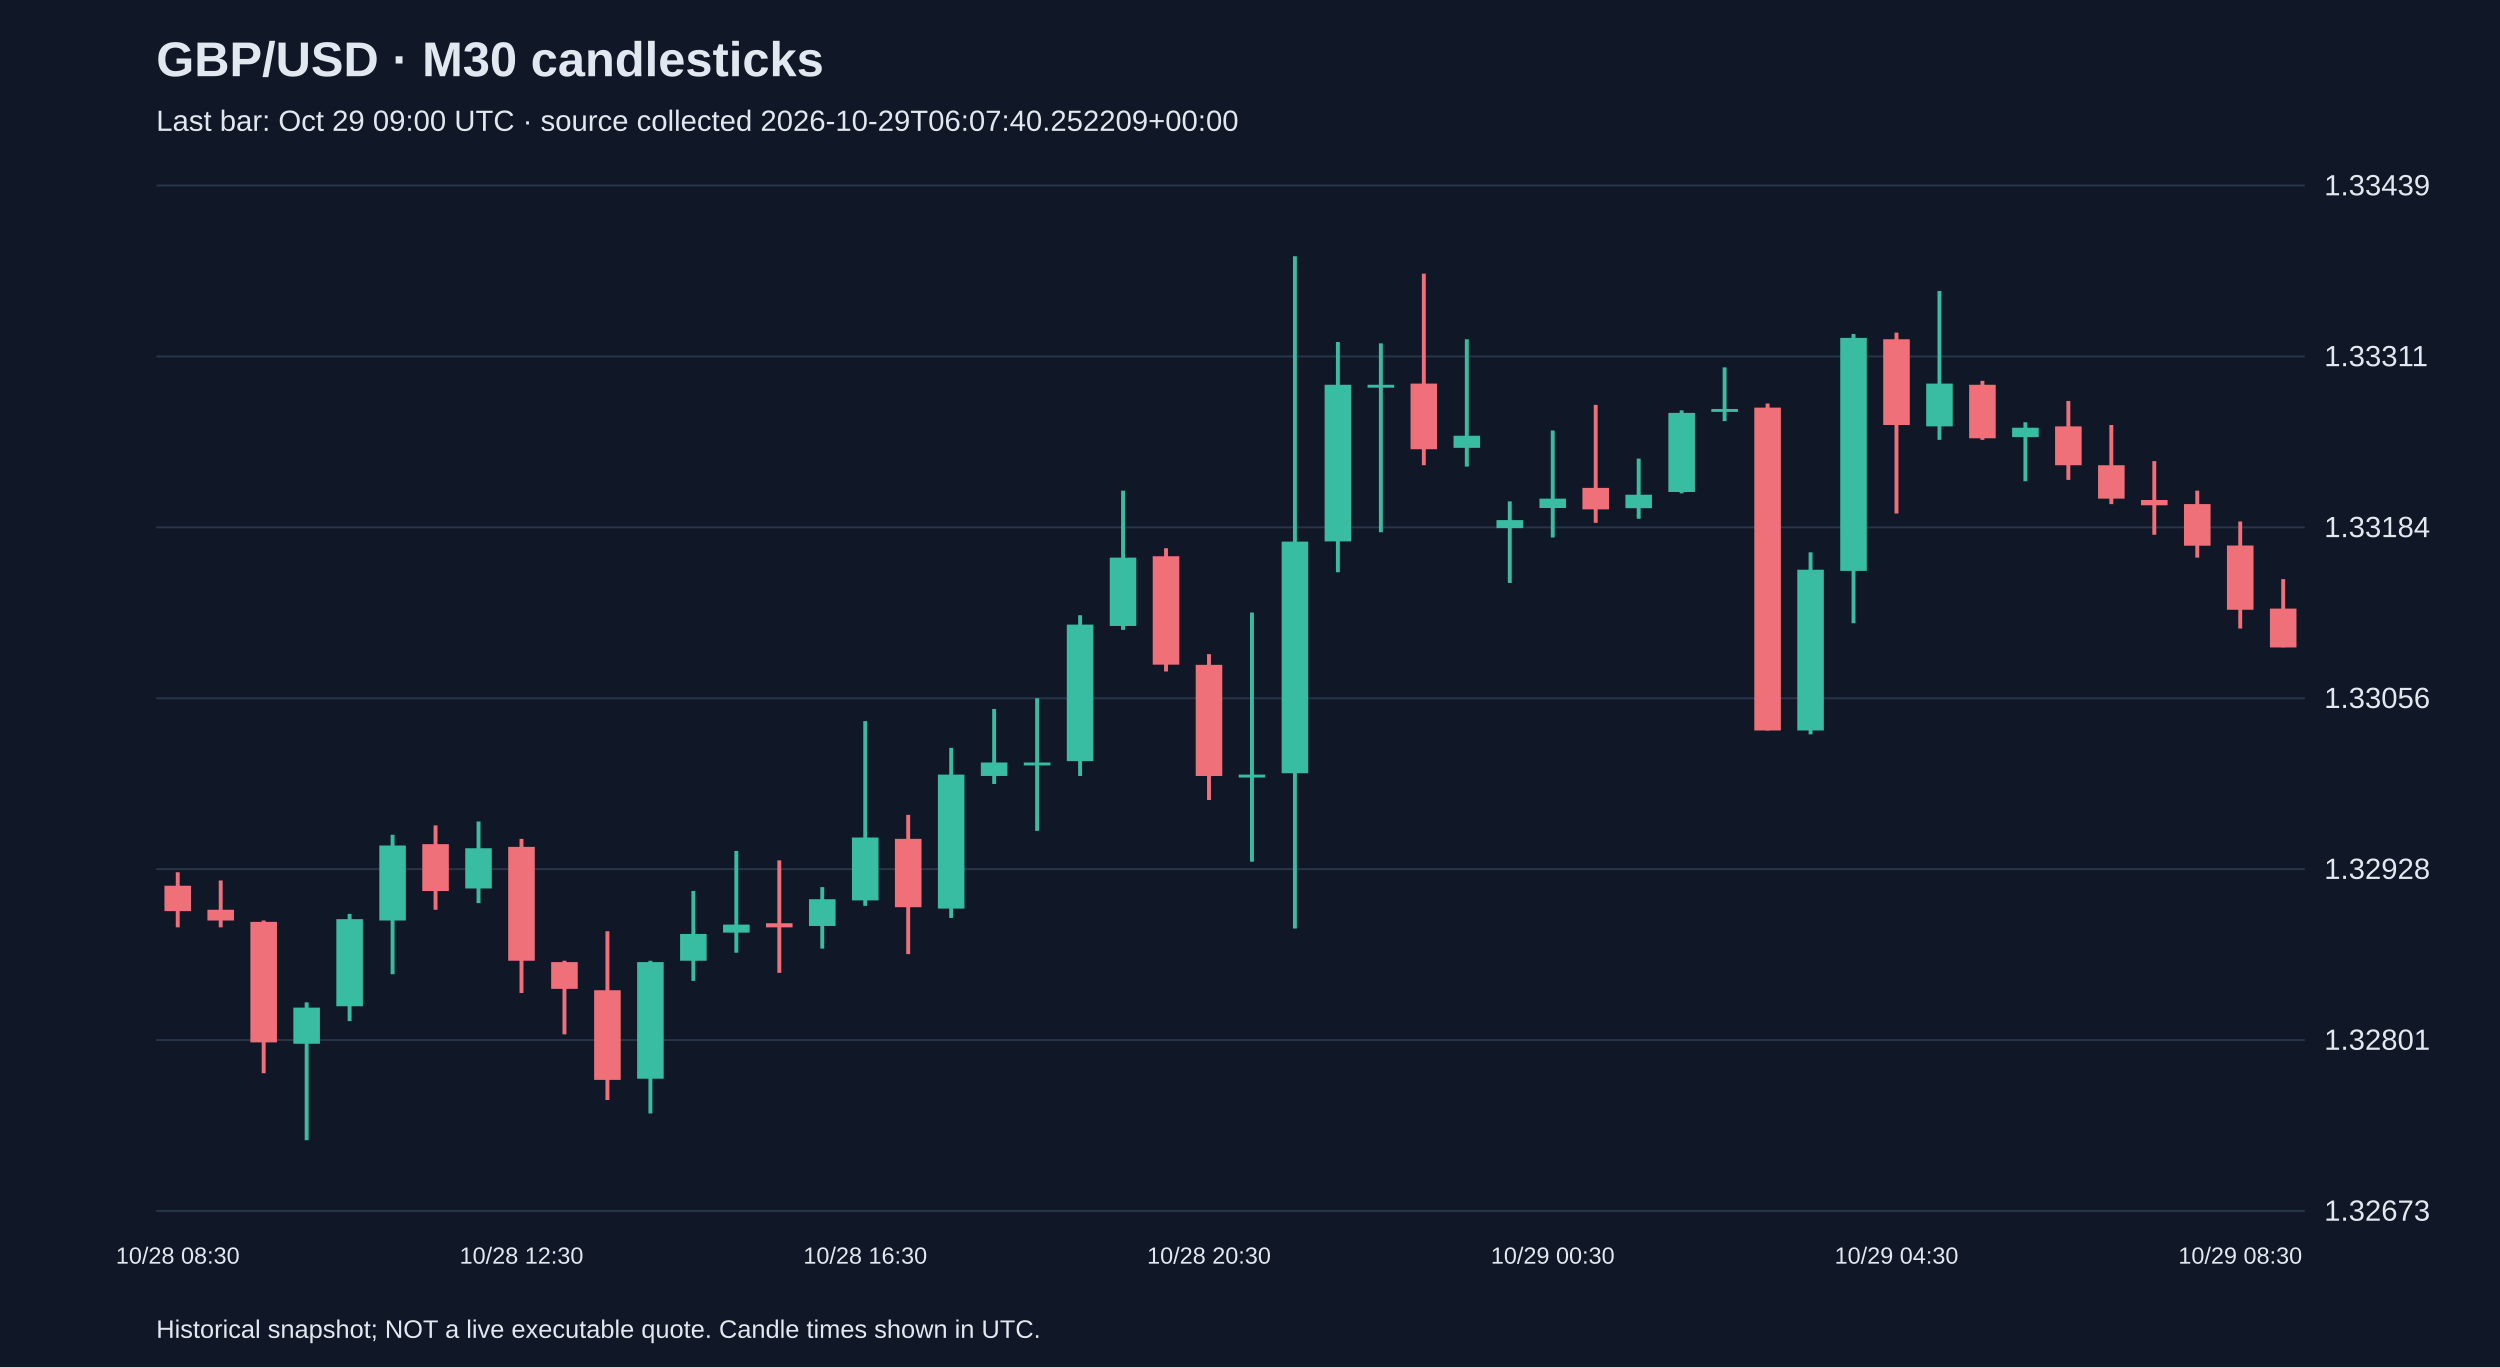
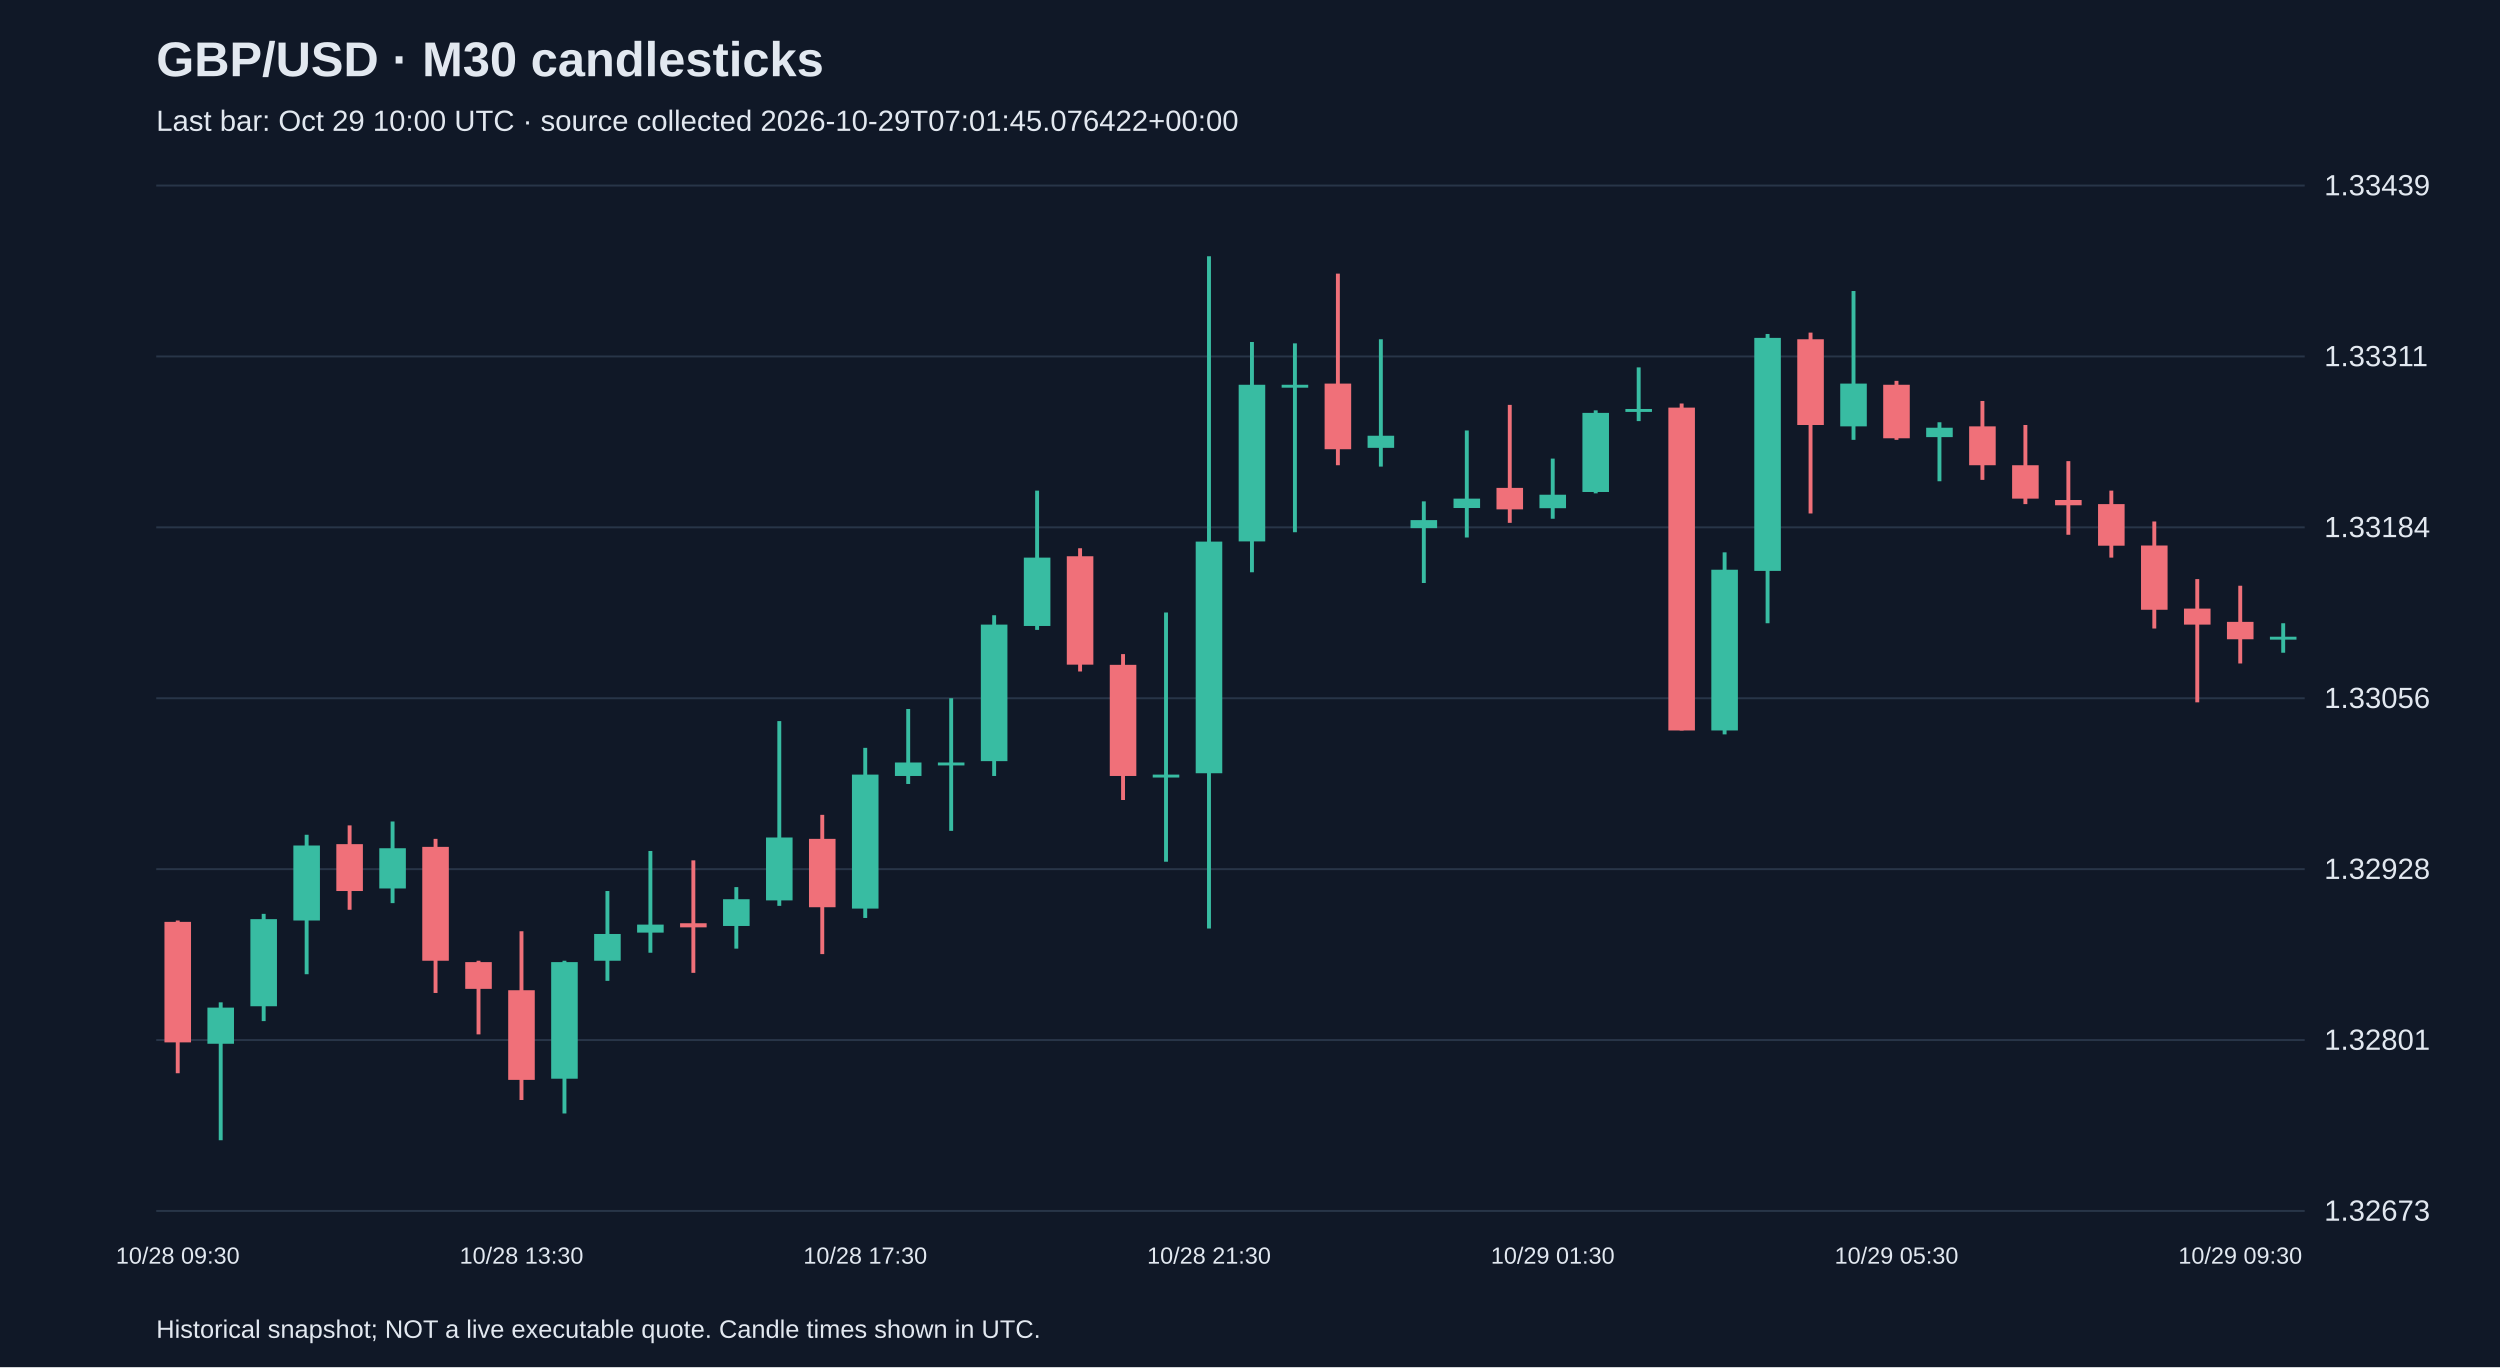
<svg xmlns="http://www.w3.org/2000/svg" viewBox="0 0 1280 700">
  <rect width="100%" height="100%" fill="#101827" />
  <style>text{font-family:Arial,sans-serif;fill:#e2e8f0}</style>
  <text x="80" y="39" font-size="25" font-weight="bold">GBP/USD · M30 candlesticks</text>
-   <text x="80" y="67" font-size="15" fill="#a6b1c5">Last bar: Oct 29 09:00 UTC · source collected 2026-10-29T06:07:40.252209+00:00</text>
+   <text x="80" y="67" font-size="15" fill="#a6b1c5">Last bar: Oct 29 10:00 UTC · source collected 2026-10-29T07:01:45.076422+00:00</text>
  <line x1="80" y1="620.0" x2="1180" y2="620.0" stroke="#283548" />
  <text x="1190" y="625.0" font-size="15">1.32673</text>
  <line x1="80" y1="532.5" x2="1180" y2="532.5" stroke="#283548" />
  <text x="1190" y="537.5" font-size="15">1.32801</text>
  <line x1="80" y1="445.0" x2="1180" y2="445.0" stroke="#283548" />
  <text x="1190" y="450.0" font-size="15">1.32928</text>
  <line x1="80" y1="357.5" x2="1180" y2="357.5" stroke="#283548" />
  <text x="1190" y="362.5" font-size="15">1.33056</text>
  <line x1="80" y1="270.0" x2="1180" y2="270.0" stroke="#283548" />
  <text x="1190" y="275.0" font-size="15">1.33184</text>
  <line x1="80" y1="182.5" x2="1180" y2="182.5" stroke="#283548" />
  <text x="1190" y="187.5" font-size="15">1.33311</text>
  <line x1="80" y1="95.0" x2="1180" y2="95.0" stroke="#283548" />
  <text x="1190" y="100.0" font-size="15">1.33439</text>
-   <line x1="91.0" y1="446.6" x2="91.0" y2="474.8" stroke="#f07079" stroke-width="2" />
-   <rect x="84.2" y="453.5" width="13.6" height="13.0" fill="#f07079" />
-   <text x="91.0" y="647" text-anchor="middle" font-size="12">10/28 08:30</text>
-   <line x1="113.0" y1="450.8" x2="113.0" y2="474.8" stroke="#f07079" stroke-width="2" />
-   <rect x="106.2" y="465.8" width="13.6" height="5.5" fill="#f07079" />
-   <line x1="135.0" y1="471.3" x2="135.0" y2="549.5" stroke="#f07079" stroke-width="2" />
-   <rect x="128.2" y="472.0" width="13.6" height="61.7" fill="#f07079" />
-   <line x1="157.0" y1="513.2" x2="157.0" y2="583.8" stroke="#38bca2" stroke-width="2" />
-   <rect x="150.2" y="515.9" width="13.6" height="18.5" fill="#38bca2" />
-   <line x1="179.0" y1="467.9" x2="179.0" y2="522.8" stroke="#38bca2" stroke-width="2" />
-   <rect x="172.2" y="470.6" width="13.6" height="44.6" fill="#38bca2" />
-   <line x1="201.0" y1="427.4" x2="201.0" y2="498.8" stroke="#38bca2" stroke-width="2" />
-   <rect x="194.2" y="432.9" width="13.6" height="38.4" fill="#38bca2" />
-   <line x1="223.0" y1="422.6" x2="223.0" y2="465.8" stroke="#f07079" stroke-width="2" />
-   <rect x="216.2" y="432.2" width="13.6" height="24.0" fill="#f07079" />
-   <line x1="245.0" y1="420.6" x2="245.0" y2="462.4" stroke="#38bca2" stroke-width="2" />
-   <rect x="238.2" y="434.3" width="13.6" height="20.6" fill="#38bca2" />
-   <line x1="267.0" y1="429.5" x2="267.0" y2="508.4" stroke="#f07079" stroke-width="2" />
-   <rect x="260.2" y="433.6" width="13.6" height="58.3" fill="#f07079" />
-   <text x="267.0" y="647" text-anchor="middle" font-size="12">10/28 12:30</text>
-   <line x1="289.0" y1="491.9" x2="289.0" y2="529.6" stroke="#f07079" stroke-width="2" />
-   <rect x="282.2" y="492.6" width="13.6" height="13.7" fill="#f07079" />
-   <line x1="311.0" y1="476.8" x2="311.0" y2="563.2" stroke="#f07079" stroke-width="2" />
-   <rect x="304.2" y="507.0" width="13.6" height="45.9" fill="#f07079" />
-   <line x1="333.0" y1="491.9" x2="333.0" y2="570.1" stroke="#38bca2" stroke-width="2" />
-   <rect x="326.2" y="492.6" width="13.6" height="59.7" fill="#38bca2" />
-   <line x1="355.0" y1="456.2" x2="355.0" y2="502.2" stroke="#38bca2" stroke-width="2" />
-   <rect x="348.2" y="478.2" width="13.6" height="13.7" fill="#38bca2" />
-   <line x1="377.0" y1="435.7" x2="377.0" y2="487.8" stroke="#38bca2" stroke-width="2" />
-   <rect x="370.2" y="473.4" width="13.6" height="4.1" fill="#38bca2" />
-   <line x1="399.0" y1="440.5" x2="399.0" y2="498.1" stroke="#f07079" stroke-width="2" />
-   <rect x="392.2" y="472.7" width="13.6" height="2.1" fill="#f07079" />
-   <line x1="421.0" y1="454.2" x2="421.0" y2="485.7" stroke="#38bca2" stroke-width="2" />
-   <rect x="414.2" y="460.4" width="13.6" height="13.7" fill="#38bca2" />
-   <line x1="443.0" y1="369.2" x2="443.0" y2="463.8" stroke="#38bca2" stroke-width="2" />
-   <rect x="436.2" y="428.8" width="13.6" height="32.2" fill="#38bca2" />
-   <text x="443.0" y="647" text-anchor="middle" font-size="12">10/28 16:30</text>
-   <line x1="465.0" y1="417.2" x2="465.0" y2="488.5" stroke="#f07079" stroke-width="2" />
-   <rect x="458.2" y="429.5" width="13.6" height="35.0" fill="#f07079" />
-   <line x1="487.0" y1="382.9" x2="487.0" y2="470.0" stroke="#38bca2" stroke-width="2" />
-   <rect x="480.2" y="396.6" width="13.6" height="68.6" fill="#38bca2" />
-   <line x1="509.0" y1="363.0" x2="509.0" y2="401.4" stroke="#38bca2" stroke-width="2" />
-   <rect x="502.2" y="390.4" width="13.6" height="6.9" fill="#38bca2" />
-   <line x1="531.0" y1="357.5" x2="531.0" y2="425.4" stroke="#38bca2" stroke-width="2" />
-   <rect x="524.2" y="390.4" width="13.6" height="1.5" fill="#38bca2" />
-   <line x1="553.0" y1="315.0" x2="553.0" y2="397.3" stroke="#38bca2" stroke-width="2" />
-   <rect x="546.2" y="319.8" width="13.6" height="69.9" fill="#38bca2" />
-   <line x1="575.0" y1="251.2" x2="575.0" y2="322.5" stroke="#38bca2" stroke-width="2" />
-   <rect x="568.2" y="285.5" width="13.6" height="35.0" fill="#38bca2" />
-   <line x1="597.0" y1="280.7" x2="597.0" y2="343.8" stroke="#f07079" stroke-width="2" />
-   <rect x="590.2" y="284.8" width="13.6" height="55.5" fill="#f07079" />
-   <line x1="619.0" y1="334.9" x2="619.0" y2="409.6" stroke="#f07079" stroke-width="2" />
-   <rect x="612.2" y="340.4" width="13.6" height="56.9" fill="#f07079" />
-   <text x="619.0" y="647" text-anchor="middle" font-size="12">10/28 20:30</text>
-   <line x1="641.0" y1="313.6" x2="641.0" y2="441.2" stroke="#38bca2" stroke-width="2" />
-   <rect x="634.2" y="396.6" width="13.6" height="1.5" fill="#38bca2" />
-   <line x1="663.0" y1="131.2" x2="663.0" y2="475.4" stroke="#38bca2" stroke-width="2" />
-   <rect x="656.2" y="277.3" width="13.6" height="118.6" fill="#38bca2" />
-   <line x1="685.0" y1="175.1" x2="685.0" y2="293.0" stroke="#38bca2" stroke-width="2" />
-   <rect x="678.2" y="197.0" width="13.6" height="80.2" fill="#38bca2" />
-   <line x1="707.0" y1="175.8" x2="707.0" y2="272.5" stroke="#38bca2" stroke-width="2" />
-   <rect x="700.2" y="197.0" width="13.6" height="1.5" fill="#38bca2" />
-   <line x1="729.0" y1="140.1" x2="729.0" y2="238.2" stroke="#f07079" stroke-width="2" />
-   <rect x="722.2" y="196.4" width="13.6" height="33.6" fill="#f07079" />
-   <line x1="751.0" y1="173.7" x2="751.0" y2="238.9" stroke="#38bca2" stroke-width="2" />
-   <rect x="744.2" y="223.1" width="13.6" height="6.2" fill="#38bca2" />
-   <line x1="773.0" y1="256.7" x2="773.0" y2="298.5" stroke="#38bca2" stroke-width="2" />
-   <rect x="766.2" y="266.3" width="13.6" height="4.1" fill="#38bca2" />
-   <line x1="795.0" y1="220.4" x2="795.0" y2="275.2" stroke="#38bca2" stroke-width="2" />
-   <rect x="788.2" y="255.3" width="13.6" height="4.8" fill="#38bca2" />
-   <text x="795.0" y="647" text-anchor="middle" font-size="12">10/29 00:30</text>
-   <line x1="817.0" y1="207.3" x2="817.0" y2="267.7" stroke="#f07079" stroke-width="2" />
-   <rect x="810.2" y="249.8" width="13.6" height="11.0" fill="#f07079" />
-   <line x1="839.0" y1="234.8" x2="839.0" y2="265.6" stroke="#38bca2" stroke-width="2" />
-   <rect x="832.2" y="253.3" width="13.6" height="6.9" fill="#38bca2" />
-   <line x1="861.0" y1="210.1" x2="861.0" y2="252.6" stroke="#38bca2" stroke-width="2" />
-   <rect x="854.2" y="211.4" width="13.6" height="40.5" fill="#38bca2" />
-   <line x1="883.0" y1="188.1" x2="883.0" y2="215.6" stroke="#38bca2" stroke-width="2" />
-   <rect x="876.2" y="209.4" width="13.6" height="1.5" fill="#38bca2" />
-   <line x1="905.0" y1="206.6" x2="905.0" y2="374.0" stroke="#f07079" stroke-width="2" />
-   <rect x="898.2" y="208.7" width="13.6" height="165.3" fill="#f07079" />
-   <line x1="927.0" y1="282.8" x2="927.0" y2="376.0" stroke="#38bca2" stroke-width="2" />
-   <rect x="920.2" y="291.7" width="13.6" height="82.3" fill="#38bca2" />
-   <line x1="949.0" y1="171.0" x2="949.0" y2="319.1" stroke="#38bca2" stroke-width="2" />
-   <rect x="942.2" y="173.0" width="13.6" height="119.3" fill="#38bca2" />
-   <line x1="971.0" y1="170.3" x2="971.0" y2="262.9" stroke="#f07079" stroke-width="2" />
-   <rect x="964.2" y="173.7" width="13.6" height="43.9" fill="#f07079" />
-   <text x="971.0" y="647" text-anchor="middle" font-size="12">10/29 04:30</text>
-   <line x1="993.0" y1="149.0" x2="993.0" y2="225.2" stroke="#38bca2" stroke-width="2" />
-   <rect x="986.2" y="196.4" width="13.6" height="21.9" fill="#38bca2" />
-   <line x1="1015.0" y1="195.0" x2="1015.0" y2="225.2" stroke="#f07079" stroke-width="2" />
-   <rect x="1008.2" y="197.0" width="13.6" height="27.4" fill="#f07079" />
-   <line x1="1037.0" y1="216.2" x2="1037.0" y2="246.4" stroke="#38bca2" stroke-width="2" />
-   <rect x="1030.2" y="219.0" width="13.6" height="4.8" fill="#38bca2" />
-   <line x1="1059.0" y1="205.3" x2="1059.0" y2="245.7" stroke="#f07079" stroke-width="2" />
-   <rect x="1052.2" y="218.3" width="13.6" height="19.9" fill="#f07079" />
-   <line x1="1081.0" y1="217.6" x2="1081.0" y2="258.1" stroke="#f07079" stroke-width="2" />
-   <rect x="1074.2" y="238.2" width="13.6" height="17.1" fill="#f07079" />
-   <line x1="1103.0" y1="236.1" x2="1103.0" y2="273.8" stroke="#f07079" stroke-width="2" />
-   <rect x="1096.2" y="256.0" width="13.6" height="2.7" fill="#f07079" />
-   <line x1="1125.0" y1="251.2" x2="1125.0" y2="285.5" stroke="#f07079" stroke-width="2" />
-   <rect x="1118.2" y="258.1" width="13.6" height="21.3" fill="#f07079" />
-   <line x1="1147.0" y1="267.0" x2="1147.0" y2="321.8" stroke="#f07079" stroke-width="2" />
-   <rect x="1140.2" y="279.3" width="13.6" height="32.9" fill="#f07079" />
-   <text x="1147.0" y="647" text-anchor="middle" font-size="12">10/29 08:30</text>
-   <line x1="1169.0" y1="296.5" x2="1169.0" y2="331.4" stroke="#f07079" stroke-width="2" />
-   <rect x="1162.2" y="311.6" width="13.6" height="19.9" fill="#f07079" />
+   <line x1="91.0" y1="471.3" x2="91.0" y2="549.5" stroke="#f07079" stroke-width="2" />
+   <rect x="84.2" y="472.0" width="13.6" height="61.7" fill="#f07079" />
+   <text x="91.0" y="647" text-anchor="middle" font-size="12">10/28 09:30</text>
+   <line x1="113.0" y1="513.2" x2="113.0" y2="583.8" stroke="#38bca2" stroke-width="2" />
+   <rect x="106.2" y="515.9" width="13.6" height="18.5" fill="#38bca2" />
+   <line x1="135.0" y1="467.9" x2="135.0" y2="522.8" stroke="#38bca2" stroke-width="2" />
+   <rect x="128.2" y="470.6" width="13.6" height="44.6" fill="#38bca2" />
+   <line x1="157.0" y1="427.4" x2="157.0" y2="498.8" stroke="#38bca2" stroke-width="2" />
+   <rect x="150.2" y="432.9" width="13.6" height="38.4" fill="#38bca2" />
+   <line x1="179.0" y1="422.6" x2="179.0" y2="465.8" stroke="#f07079" stroke-width="2" />
+   <rect x="172.2" y="432.2" width="13.6" height="24.0" fill="#f07079" />
+   <line x1="201.0" y1="420.6" x2="201.0" y2="462.4" stroke="#38bca2" stroke-width="2" />
+   <rect x="194.2" y="434.3" width="13.6" height="20.6" fill="#38bca2" />
+   <line x1="223.0" y1="429.5" x2="223.0" y2="508.4" stroke="#f07079" stroke-width="2" />
+   <rect x="216.2" y="433.6" width="13.6" height="58.3" fill="#f07079" />
+   <line x1="245.0" y1="491.9" x2="245.0" y2="529.6" stroke="#f07079" stroke-width="2" />
+   <rect x="238.2" y="492.6" width="13.6" height="13.7" fill="#f07079" />
+   <line x1="267.0" y1="476.8" x2="267.0" y2="563.2" stroke="#f07079" stroke-width="2" />
+   <rect x="260.2" y="507.0" width="13.6" height="45.9" fill="#f07079" />
+   <text x="267.0" y="647" text-anchor="middle" font-size="12">10/28 13:30</text>
+   <line x1="289.0" y1="491.9" x2="289.0" y2="570.1" stroke="#38bca2" stroke-width="2" />
+   <rect x="282.2" y="492.6" width="13.6" height="59.7" fill="#38bca2" />
+   <line x1="311.0" y1="456.2" x2="311.0" y2="502.2" stroke="#38bca2" stroke-width="2" />
+   <rect x="304.2" y="478.2" width="13.6" height="13.7" fill="#38bca2" />
+   <line x1="333.0" y1="435.7" x2="333.0" y2="487.8" stroke="#38bca2" stroke-width="2" />
+   <rect x="326.2" y="473.4" width="13.6" height="4.1" fill="#38bca2" />
+   <line x1="355.0" y1="440.5" x2="355.0" y2="498.1" stroke="#f07079" stroke-width="2" />
+   <rect x="348.2" y="472.7" width="13.6" height="2.1" fill="#f07079" />
+   <line x1="377.0" y1="454.2" x2="377.0" y2="485.7" stroke="#38bca2" stroke-width="2" />
+   <rect x="370.2" y="460.4" width="13.6" height="13.7" fill="#38bca2" />
+   <line x1="399.0" y1="369.2" x2="399.0" y2="463.8" stroke="#38bca2" stroke-width="2" />
+   <rect x="392.2" y="428.8" width="13.6" height="32.2" fill="#38bca2" />
+   <line x1="421.0" y1="417.2" x2="421.0" y2="488.5" stroke="#f07079" stroke-width="2" />
+   <rect x="414.2" y="429.5" width="13.6" height="35.0" fill="#f07079" />
+   <line x1="443.0" y1="382.9" x2="443.0" y2="470.0" stroke="#38bca2" stroke-width="2" />
+   <rect x="436.2" y="396.6" width="13.6" height="68.6" fill="#38bca2" />
+   <text x="443.0" y="647" text-anchor="middle" font-size="12">10/28 17:30</text>
+   <line x1="465.0" y1="363.0" x2="465.0" y2="401.4" stroke="#38bca2" stroke-width="2" />
+   <rect x="458.2" y="390.4" width="13.6" height="6.9" fill="#38bca2" />
+   <line x1="487.0" y1="357.5" x2="487.0" y2="425.4" stroke="#38bca2" stroke-width="2" />
+   <rect x="480.2" y="390.4" width="13.6" height="1.5" fill="#38bca2" />
+   <line x1="509.0" y1="315.0" x2="509.0" y2="397.3" stroke="#38bca2" stroke-width="2" />
+   <rect x="502.2" y="319.8" width="13.6" height="69.9" fill="#38bca2" />
+   <line x1="531.0" y1="251.2" x2="531.0" y2="322.5" stroke="#38bca2" stroke-width="2" />
+   <rect x="524.2" y="285.5" width="13.6" height="35.0" fill="#38bca2" />
+   <line x1="553.0" y1="280.7" x2="553.0" y2="343.8" stroke="#f07079" stroke-width="2" />
+   <rect x="546.2" y="284.8" width="13.6" height="55.5" fill="#f07079" />
+   <line x1="575.0" y1="334.9" x2="575.0" y2="409.6" stroke="#f07079" stroke-width="2" />
+   <rect x="568.2" y="340.4" width="13.6" height="56.9" fill="#f07079" />
+   <line x1="597.0" y1="313.6" x2="597.0" y2="441.2" stroke="#38bca2" stroke-width="2" />
+   <rect x="590.2" y="396.6" width="13.6" height="1.5" fill="#38bca2" />
+   <line x1="619.0" y1="131.2" x2="619.0" y2="475.4" stroke="#38bca2" stroke-width="2" />
+   <rect x="612.2" y="277.3" width="13.6" height="118.6" fill="#38bca2" />
+   <text x="619.0" y="647" text-anchor="middle" font-size="12">10/28 21:30</text>
+   <line x1="641.0" y1="175.1" x2="641.0" y2="293.0" stroke="#38bca2" stroke-width="2" />
+   <rect x="634.2" y="197.0" width="13.6" height="80.2" fill="#38bca2" />
+   <line x1="663.0" y1="175.8" x2="663.0" y2="272.5" stroke="#38bca2" stroke-width="2" />
+   <rect x="656.2" y="197.0" width="13.6" height="1.5" fill="#38bca2" />
+   <line x1="685.0" y1="140.1" x2="685.0" y2="238.2" stroke="#f07079" stroke-width="2" />
+   <rect x="678.2" y="196.4" width="13.6" height="33.6" fill="#f07079" />
+   <line x1="707.0" y1="173.7" x2="707.0" y2="238.9" stroke="#38bca2" stroke-width="2" />
+   <rect x="700.2" y="223.1" width="13.6" height="6.2" fill="#38bca2" />
+   <line x1="729.0" y1="256.7" x2="729.0" y2="298.5" stroke="#38bca2" stroke-width="2" />
+   <rect x="722.2" y="266.3" width="13.6" height="4.1" fill="#38bca2" />
+   <line x1="751.0" y1="220.4" x2="751.0" y2="275.2" stroke="#38bca2" stroke-width="2" />
+   <rect x="744.2" y="255.3" width="13.6" height="4.8" fill="#38bca2" />
+   <line x1="773.0" y1="207.3" x2="773.0" y2="267.7" stroke="#f07079" stroke-width="2" />
+   <rect x="766.2" y="249.8" width="13.6" height="11.0" fill="#f07079" />
+   <line x1="795.0" y1="234.8" x2="795.0" y2="265.6" stroke="#38bca2" stroke-width="2" />
+   <rect x="788.2" y="253.3" width="13.6" height="6.9" fill="#38bca2" />
+   <text x="795.0" y="647" text-anchor="middle" font-size="12">10/29 01:30</text>
+   <line x1="817.0" y1="210.1" x2="817.0" y2="252.6" stroke="#38bca2" stroke-width="2" />
+   <rect x="810.2" y="211.4" width="13.6" height="40.5" fill="#38bca2" />
+   <line x1="839.0" y1="188.1" x2="839.0" y2="215.6" stroke="#38bca2" stroke-width="2" />
+   <rect x="832.2" y="209.4" width="13.6" height="1.5" fill="#38bca2" />
+   <line x1="861.0" y1="206.6" x2="861.0" y2="374.0" stroke="#f07079" stroke-width="2" />
+   <rect x="854.2" y="208.7" width="13.6" height="165.3" fill="#f07079" />
+   <line x1="883.0" y1="282.8" x2="883.0" y2="376.0" stroke="#38bca2" stroke-width="2" />
+   <rect x="876.2" y="291.7" width="13.6" height="82.3" fill="#38bca2" />
+   <line x1="905.0" y1="171.0" x2="905.0" y2="319.1" stroke="#38bca2" stroke-width="2" />
+   <rect x="898.2" y="173.0" width="13.6" height="119.3" fill="#38bca2" />
+   <line x1="927.0" y1="170.3" x2="927.0" y2="262.9" stroke="#f07079" stroke-width="2" />
+   <rect x="920.2" y="173.7" width="13.6" height="43.9" fill="#f07079" />
+   <line x1="949.0" y1="149.0" x2="949.0" y2="225.2" stroke="#38bca2" stroke-width="2" />
+   <rect x="942.2" y="196.4" width="13.6" height="21.9" fill="#38bca2" />
+   <line x1="971.0" y1="195.0" x2="971.0" y2="225.2" stroke="#f07079" stroke-width="2" />
+   <rect x="964.2" y="197.0" width="13.6" height="27.4" fill="#f07079" />
+   <text x="971.0" y="647" text-anchor="middle" font-size="12">10/29 05:30</text>
+   <line x1="993.0" y1="216.2" x2="993.0" y2="246.4" stroke="#38bca2" stroke-width="2" />
+   <rect x="986.2" y="219.0" width="13.6" height="4.8" fill="#38bca2" />
+   <line x1="1015.0" y1="205.3" x2="1015.0" y2="245.7" stroke="#f07079" stroke-width="2" />
+   <rect x="1008.2" y="218.3" width="13.6" height="19.9" fill="#f07079" />
+   <line x1="1037.0" y1="217.6" x2="1037.0" y2="258.1" stroke="#f07079" stroke-width="2" />
+   <rect x="1030.2" y="238.2" width="13.6" height="17.1" fill="#f07079" />
+   <line x1="1059.0" y1="236.1" x2="1059.0" y2="273.8" stroke="#f07079" stroke-width="2" />
+   <rect x="1052.2" y="256.0" width="13.6" height="2.7" fill="#f07079" />
+   <line x1="1081.0" y1="251.2" x2="1081.0" y2="285.5" stroke="#f07079" stroke-width="2" />
+   <rect x="1074.2" y="258.1" width="13.6" height="21.3" fill="#f07079" />
+   <line x1="1103.0" y1="267.0" x2="1103.0" y2="321.8" stroke="#f07079" stroke-width="2" />
+   <rect x="1096.2" y="279.3" width="13.6" height="32.9" fill="#f07079" />
+   <line x1="1125.0" y1="296.5" x2="1125.0" y2="359.6" stroke="#f07079" stroke-width="2" />
+   <rect x="1118.2" y="311.6" width="13.6" height="8.2" fill="#f07079" />
+   <line x1="1147.0" y1="299.9" x2="1147.0" y2="339.7" stroke="#f07079" stroke-width="2" />
+   <rect x="1140.2" y="318.4" width="13.6" height="8.9" fill="#f07079" />
+   <text x="1147.0" y="647" text-anchor="middle" font-size="12">10/29 09:30</text>
+   <line x1="1169.0" y1="319.1" x2="1169.0" y2="334.2" stroke="#38bca2" stroke-width="2" />
+   <rect x="1162.2" y="326.0" width="13.6" height="1.5" fill="#38bca2" />
  <text x="80" y="685" font-size="13">Historical snapshot; NOT a live executable quote. Candle times shown in UTC.</text>
</svg>
